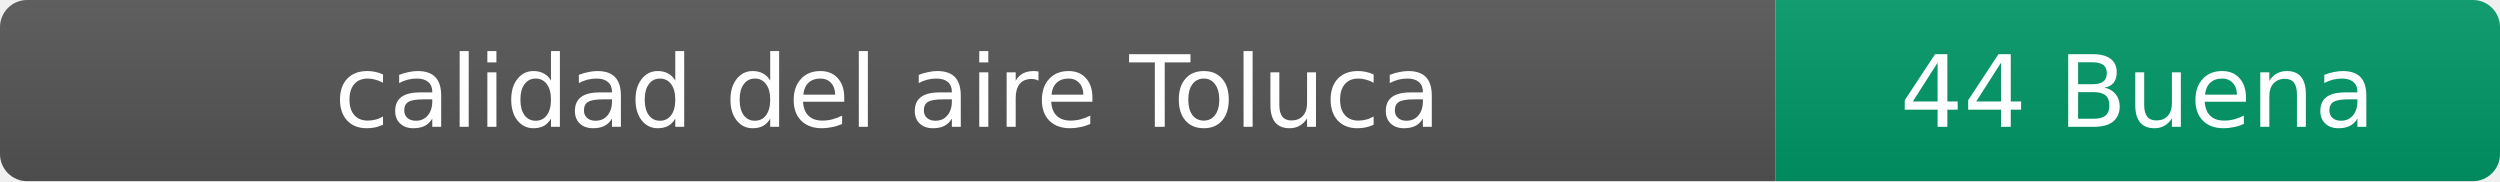
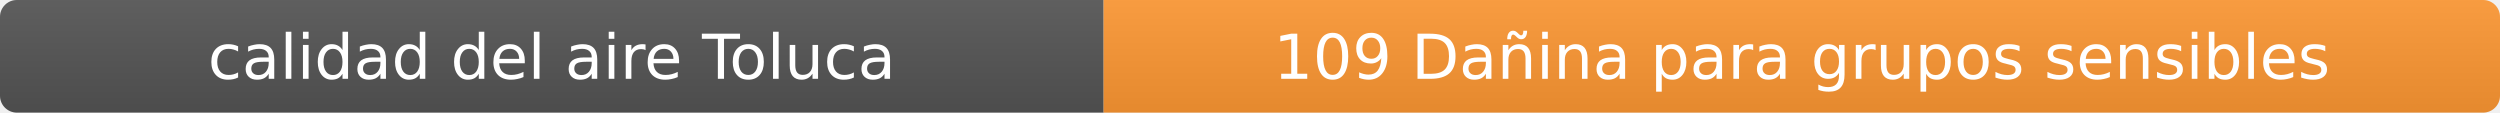
- <svg xmlns="http://www.w3.org/2000/svg" width="276" height="20" role="img" aria-label="calidad del aire: 44 Buena">
+ <svg xmlns="http://www.w3.org/2000/svg" width="444" height="20" role="img" aria-label="calidad del aire: 109 Dañina para grupos sensibles">
  <linearGradient id="s" x2="0" y2="100%">
    <stop offset="0" stop-color="#bbb" stop-opacity=".1" />
    <stop offset="1" stop-opacity=".1" />
  </linearGradient>
  <clipPath id="r">
-     <rect width="276" height="20" rx="3" fill="#fff" />
+     <rect width="444" height="20" rx="3" fill="#fff" />
  </clipPath>
  <g clip-path="url(#r)">
    <rect width="196" height="20" fill="#555" />
-     <rect x="196" width="80" height="20" fill="#009966" />
-     <rect width="276" height="20" fill="url(#s)" />
+     <rect x="196" width="248" height="20" fill="#ff9933" />
+     <rect width="444" height="20" fill="url(#s)" />
  </g>
  <g fill="#fff" text-anchor="middle" font-family="Verdana,Geneva,DejaVu Sans,sans-serif" font-size="11">
    <text x="98" y="14">calidad del aire Toluca</text>
-     <text x="236" y="14">44 Buena</text>
+     <text x="320" y="14">109 Dañina para grupos sensibles</text>
  </g>
</svg>
